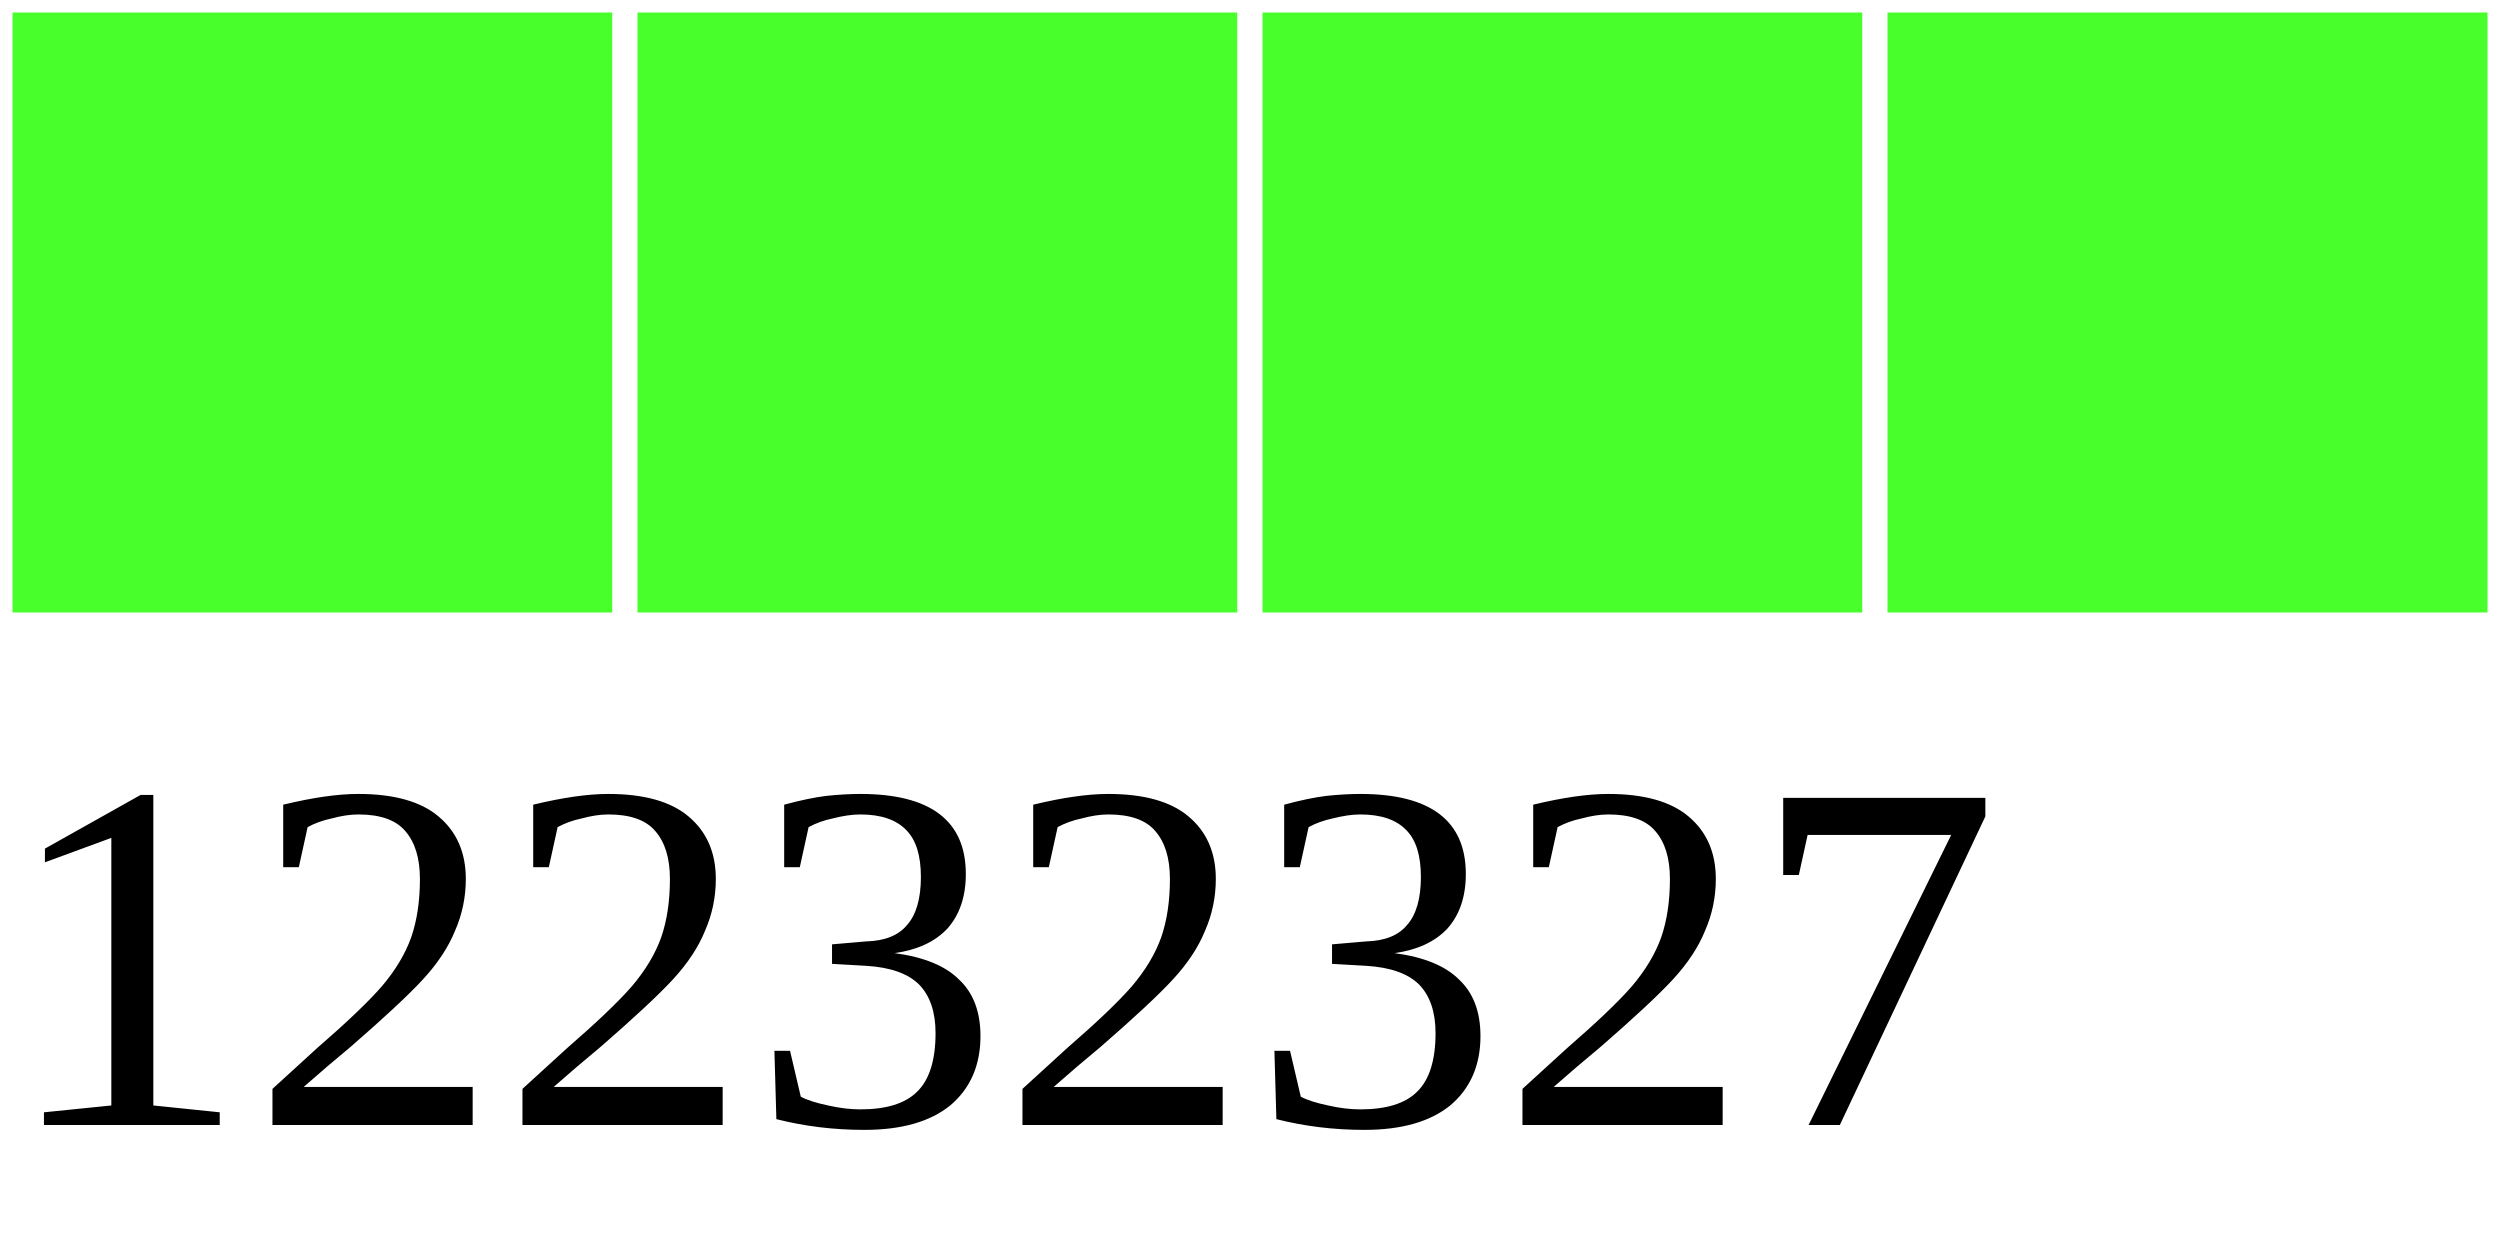
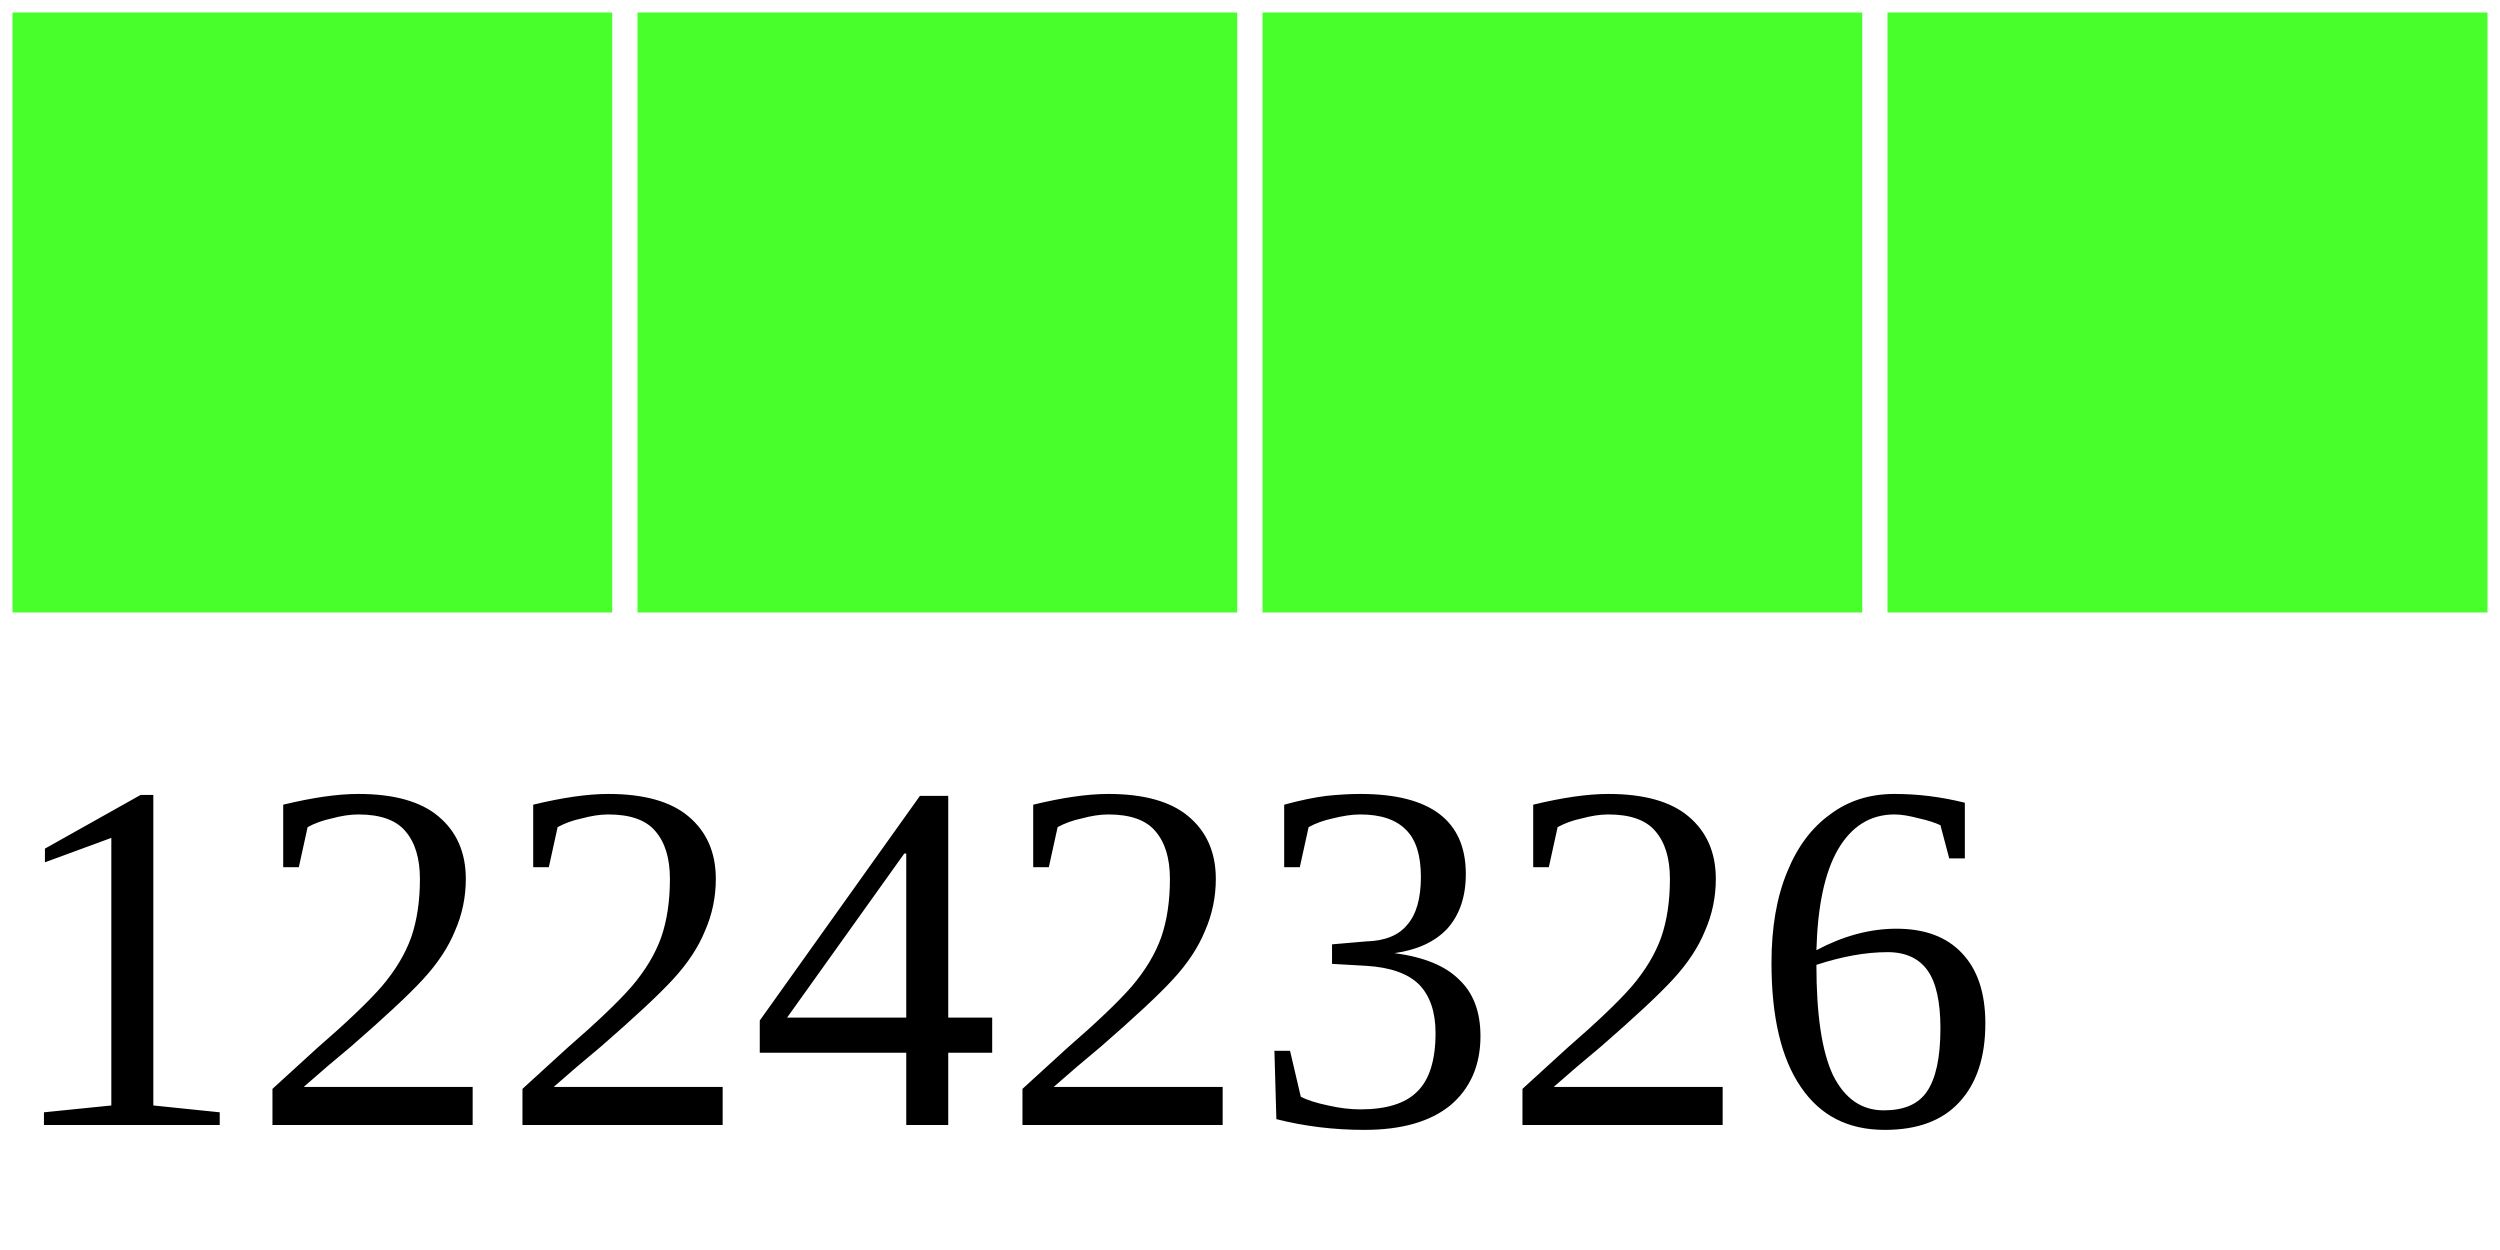
<svg xmlns="http://www.w3.org/2000/svg" width="40" height="20">
  <g>
    <rect width="10" height="10" style="fill:#48FF2C;stroke-width:0.4;stroke:rgb(255,255,255)" x="0" />
    <rect width="10" height="10" style="fill:#48FF2C;stroke-width:0.4;stroke:rgb(255,255,255)" x="10" />
    <rect width="10" height="10" style="fill:#48FF2C;stroke-width:0.4;stroke:rgb(255,255,255)" x="20" />
    <rect width="10" height="10" style="fill:#48FF2C;stroke-width:0.4;stroke:rgb(255,255,255)" x="30" />
-     <text x="0" y="18" fill="black" font-size="8">12232327</text>
+     <text x="0" y="18" fill="black" font-size="8">12242326</text>
  </g>
</svg>
